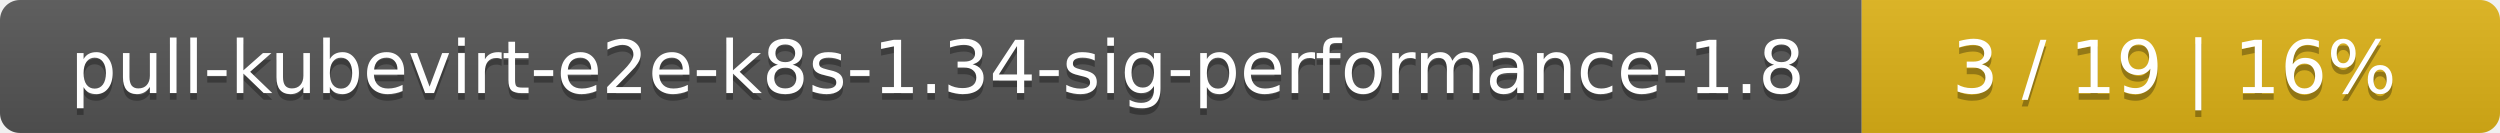
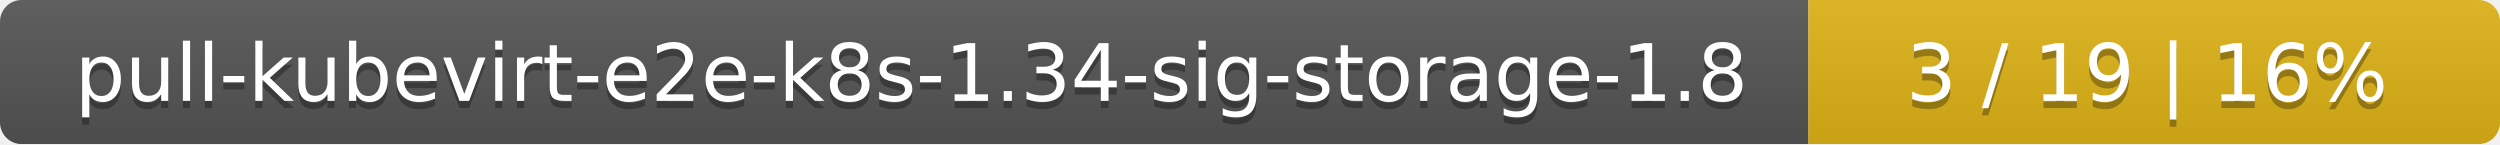
- <svg xmlns="http://www.w3.org/2000/svg" width="376" height="20">
+ <svg xmlns="http://www.w3.org/2000/svg" width="347" height="20">
  <linearGradient id="smooth" x2="0" y2="100%">
    <stop offset="0" stop-color="#bbb" stop-opacity=".1" />
    <stop offset="1" stop-opacity=".1" />
  </linearGradient>
  <mask id="round">
-     <rect width="376" height="20" rx="3" fill="#fff" />
+     <rect width="347" height="20" rx="3" fill="#fff" />
  </mask>
  <g mask="url(#round)">
-     <rect width="280" height="20" fill="#555" />
-     <rect x="280" width="96" height="20" fill="#dfb317" />
-     <rect width="376" height="20" fill="url(#smooth)" />
+     <rect width="251" height="20" fill="#555" />
+     <rect x="251" width="96" height="20" fill="#dfb317" />
+     <rect width="347" height="20" fill="url(#smooth)" />
  </g>
  <g fill="#fff" text-anchor="middle" font-family="DejaVu Sans,Verdana,Geneva,sans-serif" font-size="11">
-     <text x="141" y="15" fill="#010101" fill-opacity=".3">pull-kubevirt-e2e-k8s-1.34-sig-performance-1.8</text>
-     <text x="141" y="14">pull-kubevirt-e2e-k8s-1.34-sig-performance-1.8</text>
-     <text x="327" y="15" fill="#010101" fill-opacity=".3">3 / 19    |    16%</text>
-     <text x="327" y="14">3 / 19    |    16%</text>
+     <text x="126.5" y="15" fill="#010101" fill-opacity=".3">pull-kubevirt-e2e-k8s-1.34-sig-storage-1.8</text>
+     <text x="126.5" y="14">pull-kubevirt-e2e-k8s-1.34-sig-storage-1.8</text>
+     <text x="298" y="15" fill="#010101" fill-opacity=".3">3 / 19    |    16%</text>
+     <text x="298" y="14">3 / 19    |    16%</text>
  </g>
</svg>
